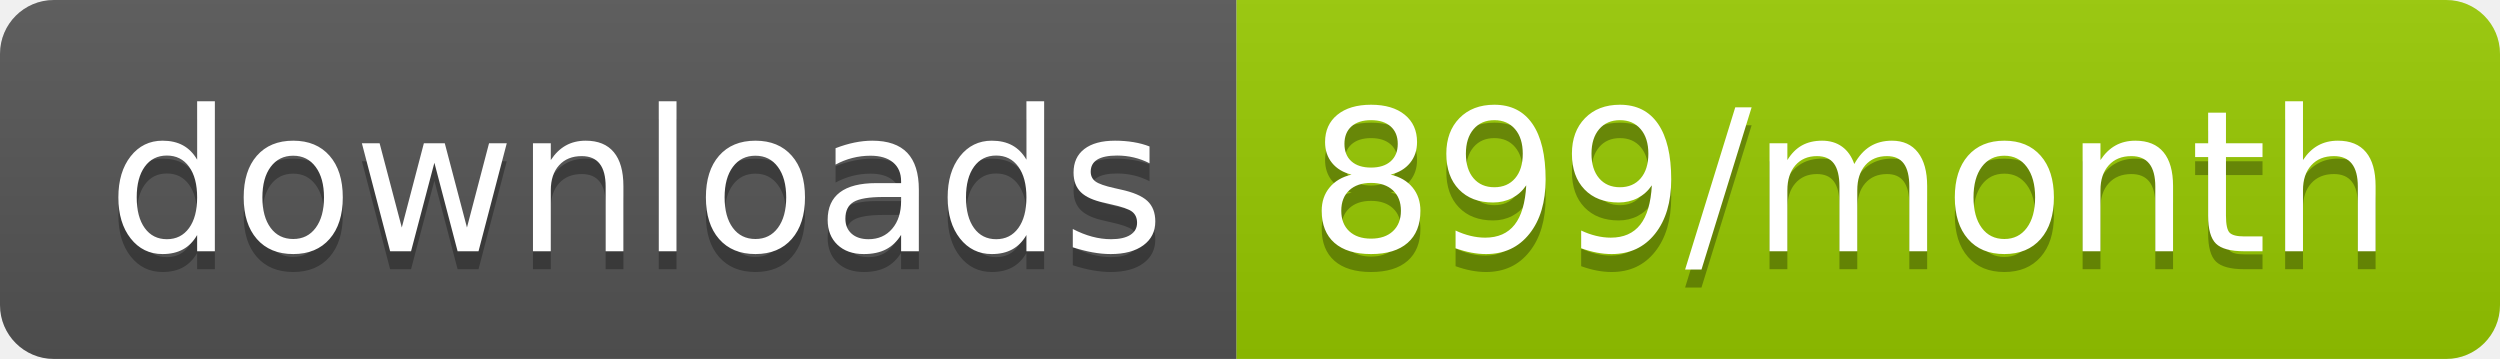
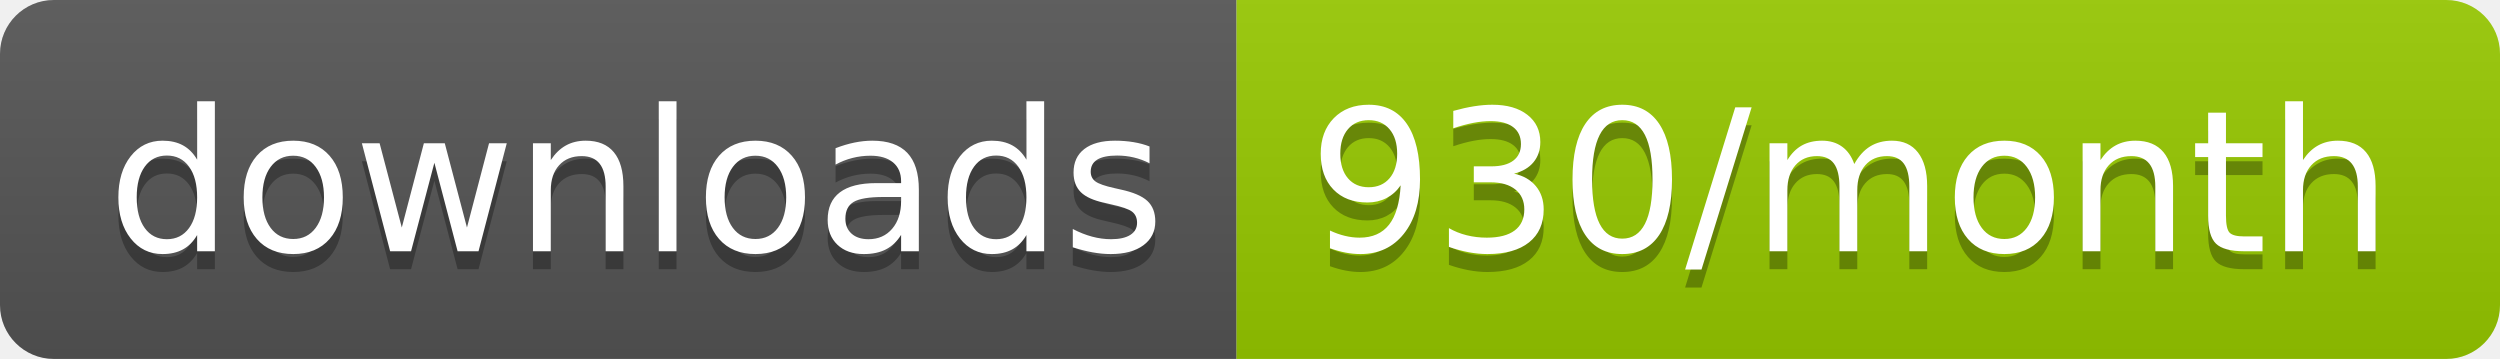
<svg xmlns="http://www.w3.org/2000/svg" width="139.3" height="20">
  <linearGradient id="smooth" x2="0" y2="100%">
    <stop offset="0" stop-color="#bbb" stop-opacity=".1" />
    <stop offset="1" stop-opacity=".1" />
  </linearGradient>
  <clipPath id="round">
    <rect width="139.3" height="20" rx="3" fill="#fff" />
  </clipPath>
  <g clip-path="url(#round)">
    <rect width="68.9" height="20" fill="#555" />
    <rect x="68.9" width="70.4" height="20" fill="#97CA00" />
    <rect width="139.3" height="20" fill="url(#smooth)" />
  </g>
  <g fill="#fff" text-anchor="middle" font-family="DejaVu Sans,Verdana,Geneva,sans-serif" font-size="110">
    <text x="354.5" y="150" fill="#010101" fill-opacity=".3" transform="scale(0.1)" textLength="589.0" lengthAdjust="spacing">downloads</text>
    <text x="354.5" y="140" transform="scale(0.1)" textLength="589.0" lengthAdjust="spacing">downloads</text>
-     <text x="1031.0" y="150" fill="#010101" fill-opacity=".3" transform="scale(0.1)" textLength="604.0" lengthAdjust="spacing">899/month</text>
-     <text x="1031.0" y="140" transform="scale(0.1)" textLength="604.0" lengthAdjust="spacing">899/month</text>
+     <text x="1031.0" y="150" fill="#010101" fill-opacity=".3" transform="scale(0.1)" textLength="604.0" lengthAdjust="spacing">930/month</text>
+     <text x="1031.0" y="140" transform="scale(0.1)" textLength="604.0" lengthAdjust="spacing">930/month</text>
  </g>
</svg>
